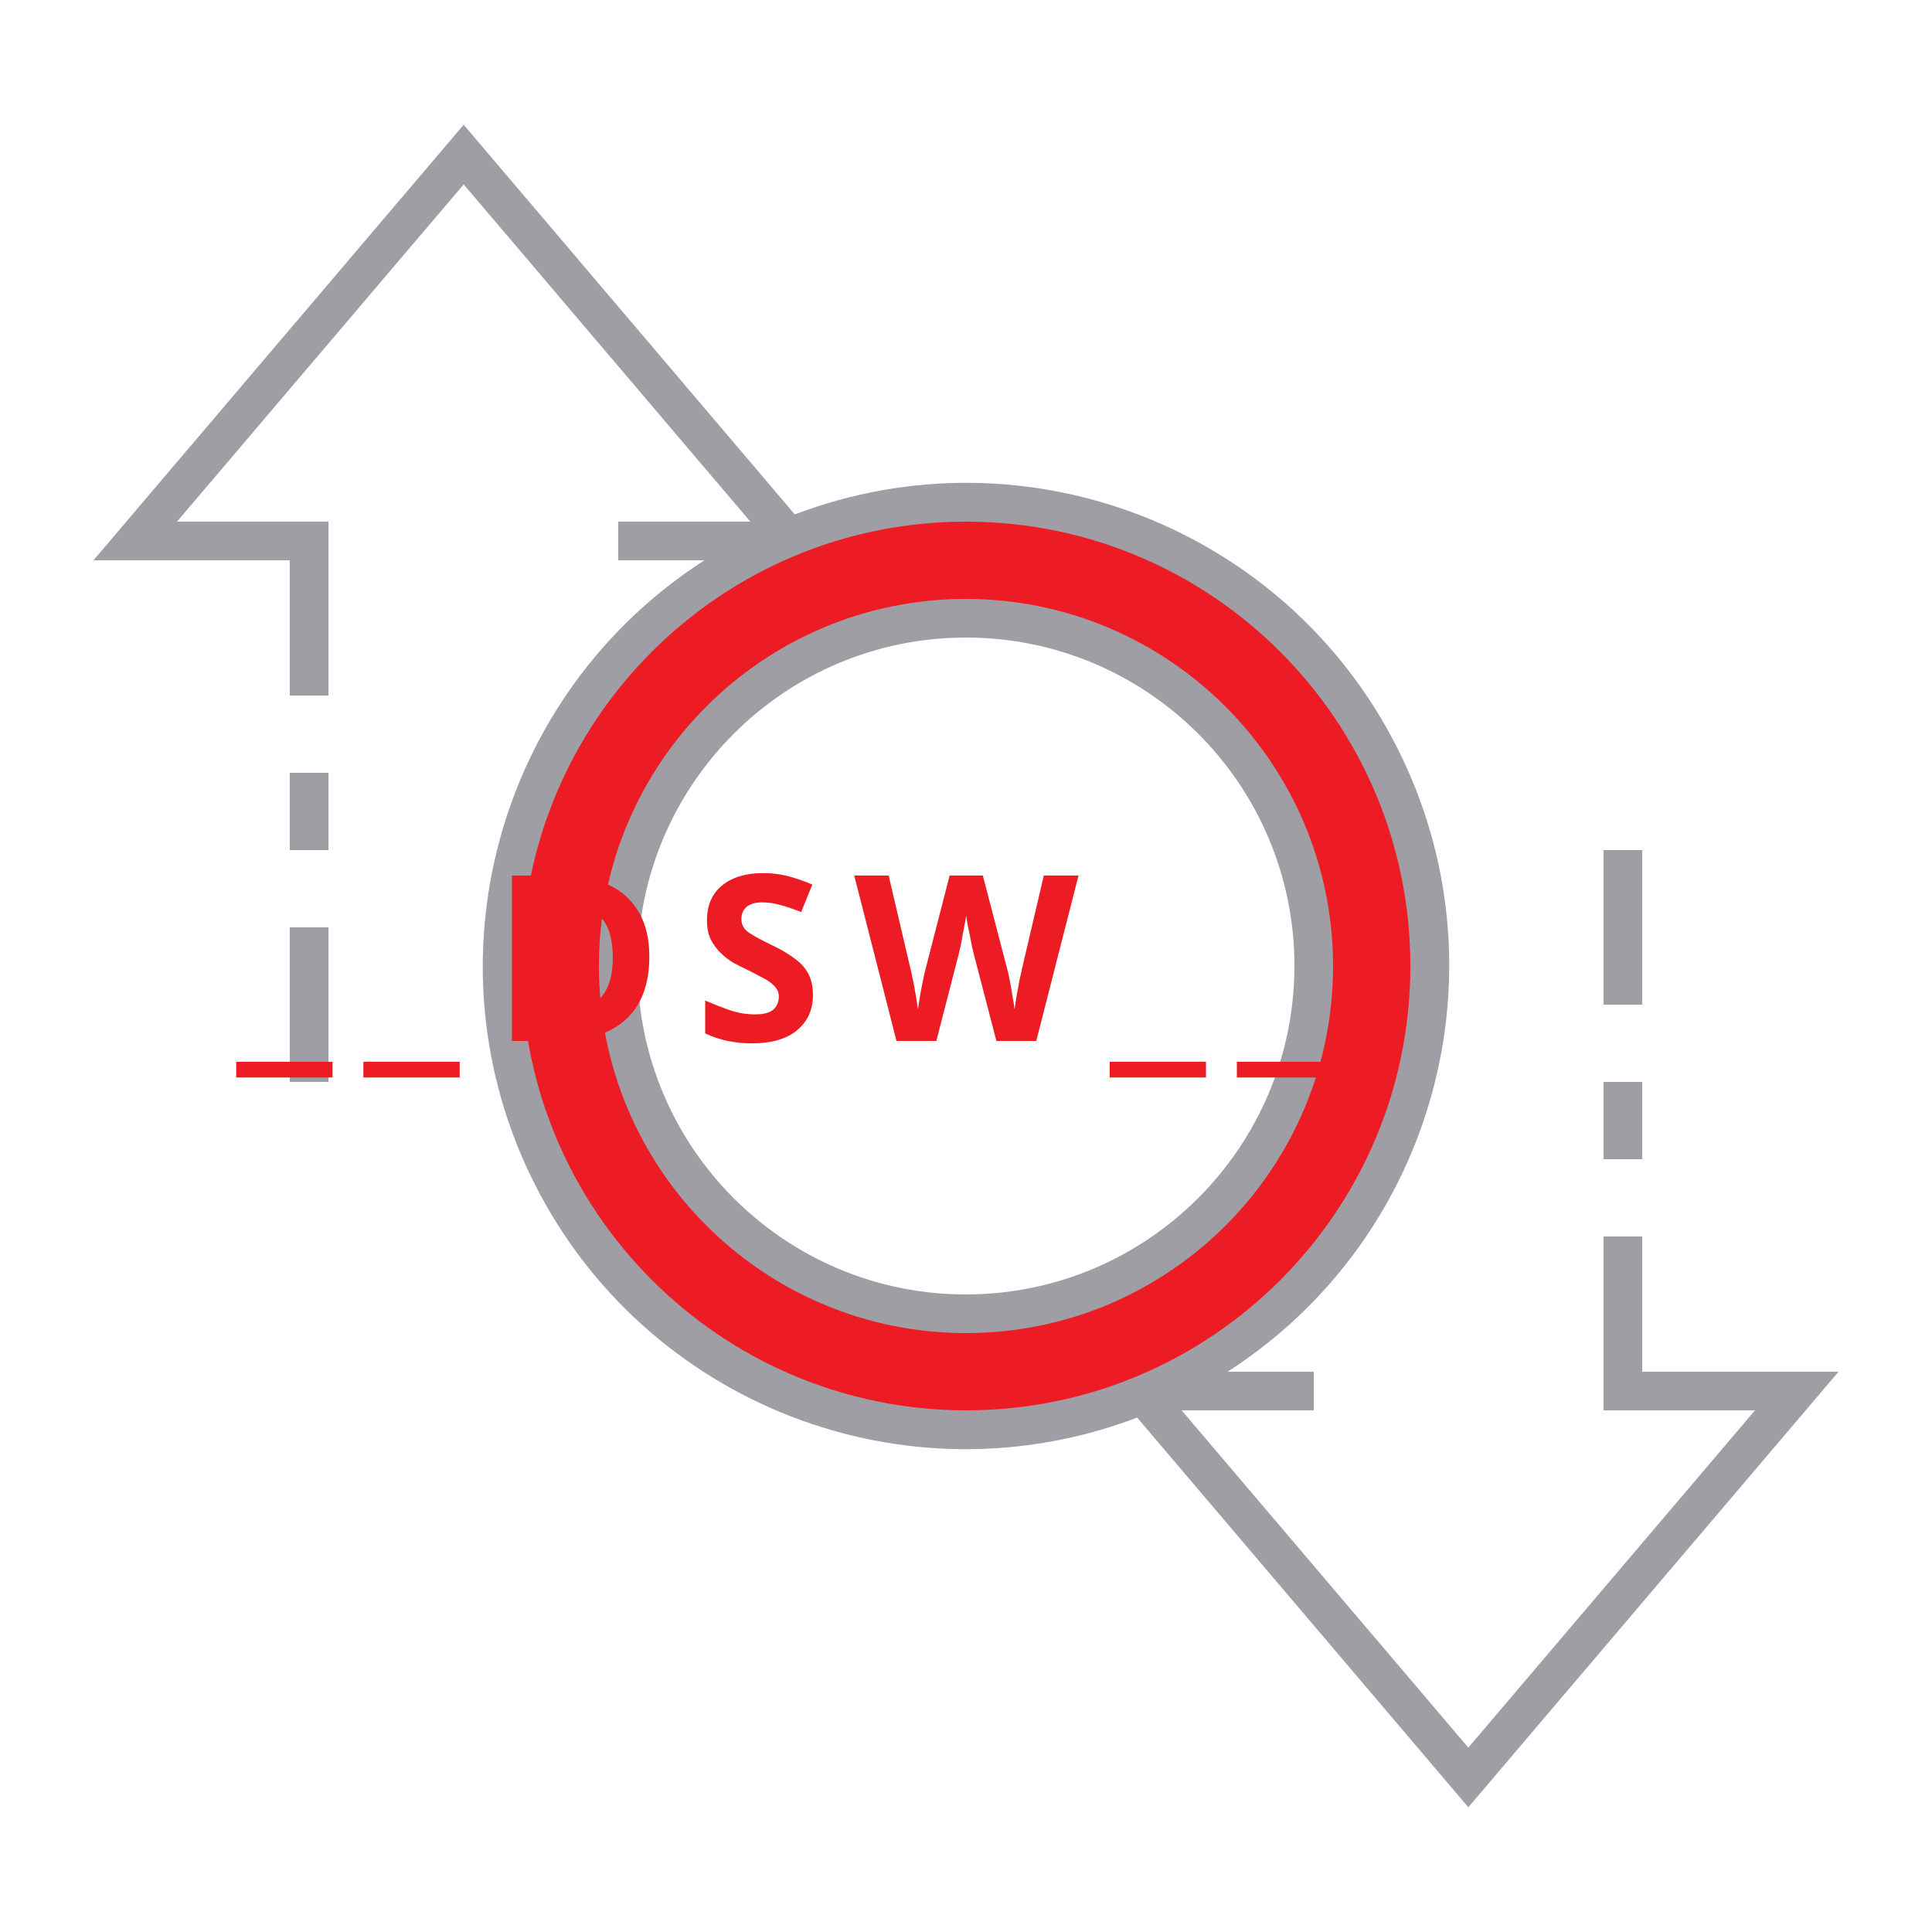
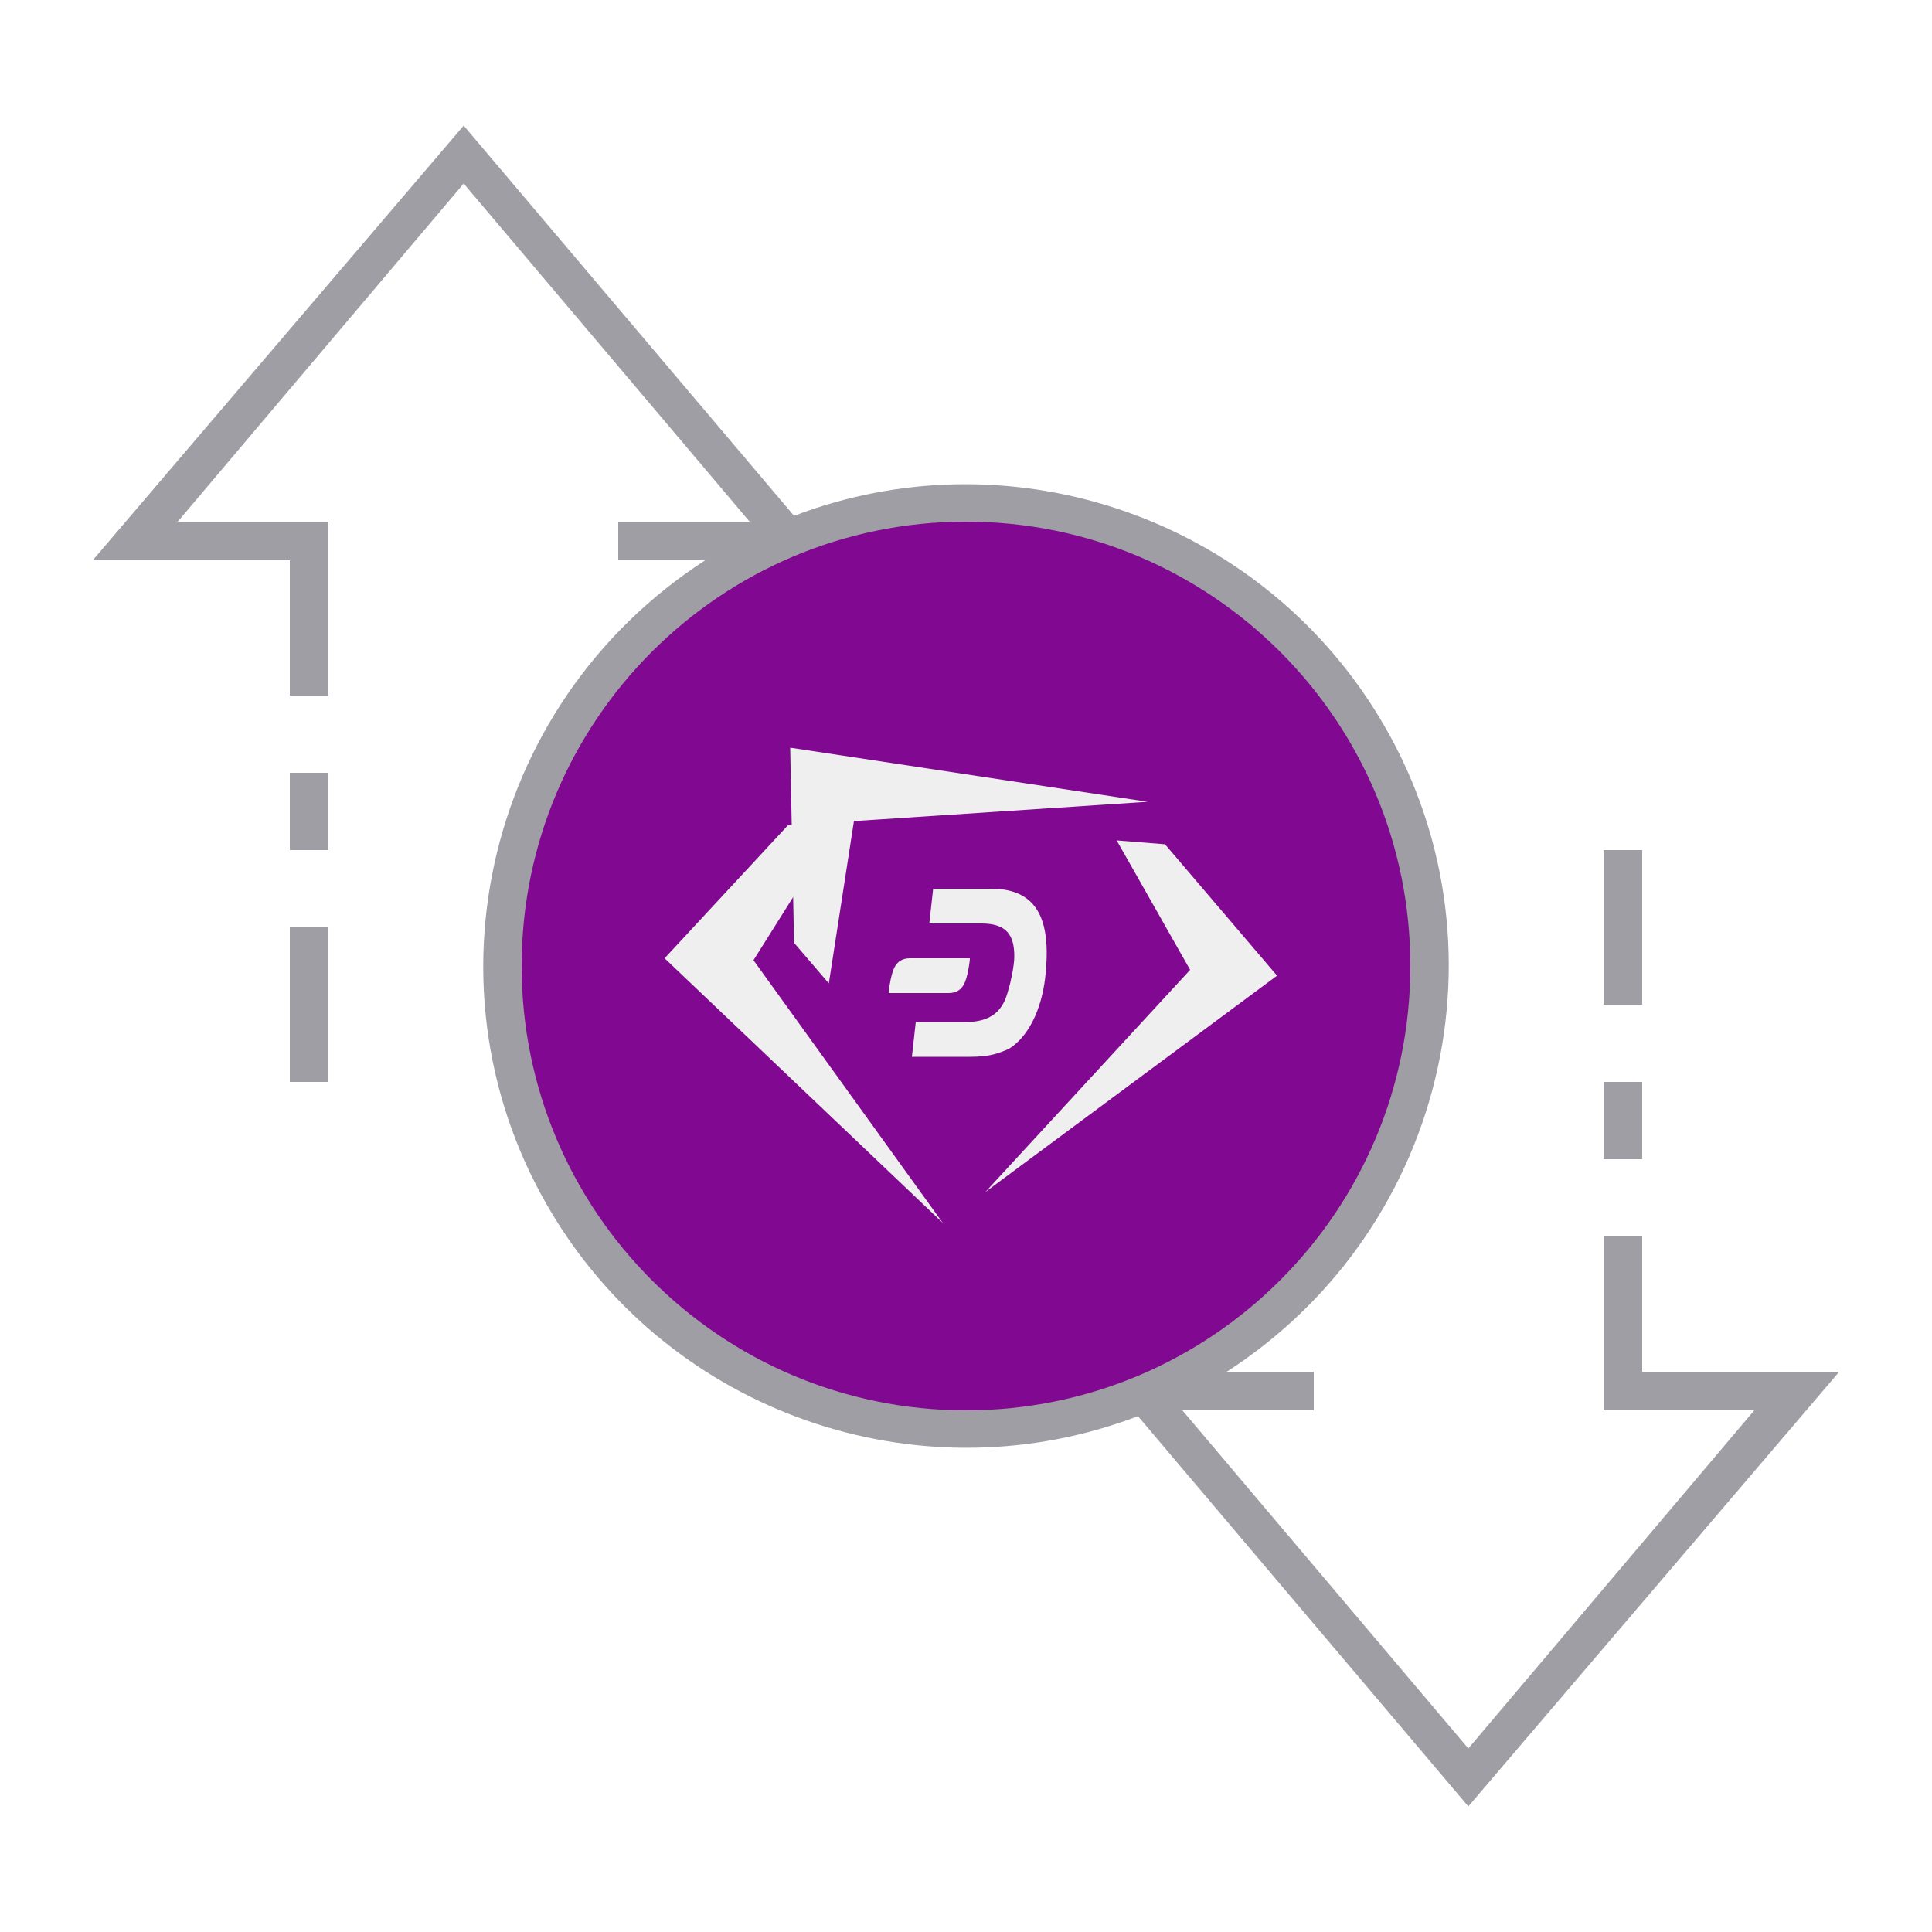
- <svg xmlns="http://www.w3.org/2000/svg" id="ic_empty_Dark_transactions" width="100" height="100" viewBox="0 0 100 100" version="1.1">
-   <defs id="defs4">
-     <style type="text/css" id="style2">
-             .cls-1{fill:#413d4a}.cls-2{fill:#a09ea5}.cls-3{fill:none}
-         </style>
-     <style id="style2-0">.cls-1{fill:#66f;}</style>
-   </defs>
-   <g id="Group_9036" data-name="Group 9036">
-     <path id="Path_18988" d="M50 26a24 24 0 1 0 24 24 24 24 0 0 0-24-24zm0 42a18 18 0 1 1 18-18 18 18 0 0 1-18 18z" class="cls-1" data-name="Path 18988" style="fill:#ed1c24;fill-opacity:1" />
-     <g id="Group_9035" data-name="Group 9035">
-       <g id="Group_9034" data-name="Group 9034">
-         <path id="Path_18990" d="M50 31a19 19 0 1 0 19 19 19.021 19.021 0 0 0-19-19zm0 36a17 17 0 1 1 17-17 17.019 17.019 0 0 1-17 17z" class="cls-2" data-name="Path 18990" />
-         <path id="Rectangle_4693" d="M0 0h2v4H0z" class="cls-2" data-name="Rectangle 4693" transform="translate(83 56)" />
-         <path id="Rectangle_4694" d="M0 0h2v8H0z" class="cls-2" data-name="Rectangle 4694" transform="translate(83 44)" />
-         <path id="Rectangle_4695" d="M0 0h2v8H0z" class="cls-2" data-name="Rectangle 4695" transform="translate(15 48)" />
-         <path id="Rectangle_4696" d="M0 0h2v4H0z" class="cls-2" data-name="Rectangle 4696" transform="translate(15 40)" />
-         <path id="Path_18991" d="M95.162 71H85v-7h-2v9h7.838L76 90.456 61.162 73H68v-2h-4.461a24.989 24.989 0 0 0-22.4-44.374L24 6.456 4.838 29H15v7h2v-9H9.162L24 9.544 38.838 27H32v2h4.461a24.989 24.989 0 0 0 22.4 44.374L76 93.544zM27 50a23 23 0 1 1 23 23 23.026 23.026 0 0 1-23-23z" class="cls-2" data-name="Path 18991" />
+ <svg xmlns="http://www.w3.org/2000/svg" version="1.1" id="ic_empty_Dark_transactions" x="0px" y="0px" viewBox="0 0 100 100" style="enable-background:new 0 0 100 100;" xml:space="preserve">
+   <style type="text/css">
+ 	.st0{fill:#810890;}
+ 	.st1{fill:#A09EA5;}
+ 	.st2{fill:#EFEFEF;}
+ </style>
+   <g id="Group_9036">
+     <circle class="st0" cx="49.9" cy="50" r="17.9" />
+     <path id="Path_18988" class="st0" d="M50,26c-13.3,0-24,10.7-24,24s10.7,24,24,24s24-10.7,24-24S63.3,26,50,26z M50,68   c-9.9,0-18-8.1-18-18s8.1-18,18-18s18,8.1,18,18S59.9,68,50,68z" />
+     <g id="Group_9035">
+       <g id="Group_9034">
+         <path id="Path_18990" class="st0" d="M50,31c-10.5,0-19,8.5-19,19s8.5,19,19,19s19-8.5,19-19S60.5,31,50,31z M50,67     c-9.4,0-17-7.6-17-17s7.6-17,17-17s17,7.6,17,17S59.4,67,50,67z" />
+         <path id="Rectangle_4693" class="st1" d="M83,56h2v4h-2V56z" />
+         <path id="Rectangle_4694" class="st1" d="M83,44h2v8h-2V44z" />
+         <path id="Rectangle_4695" class="st1" d="M15,48h2v8h-2V48z" />
+         <path id="Rectangle_4696" class="st1" d="M15,40h2v4h-2V40z" />
+         <path id="Path_18991" class="st1" d="M95.2,71H85v-7h-2v9h7.8L76,90.5L61.2,73H68v-2h-4.5c11.6-7.5,15-22.9,7.5-34.5     c-6.4-9.9-18.9-14-29.9-9.8L24,6.5L4.8,29H15v7h2v-9H9.2L24,9.5L38.8,27H32v2h4.5c-11.6,7.5-15,22.9-7.5,34.5     c6.4,9.9,18.9,14,29.9,9.8L76,93.5L95.2,71z M27,50c0-12.7,10.3-23,23-23s23,10.3,23,23S62.7,73,50,73S27,62.7,27,50z" />
      </g>
    </g>
-     <text xml:space="preserve" style="font-style:normal;font-variant:normal;font-weight:bold;font-stretch:normal;font-size:16px;line-height:1.25;font-family:sans-serif;-inkscape-font-specification:'sans-serif Bold';text-align:center;text-anchor:middle;opacity:1;fill:#ed1c24;fill-opacity:1;stroke:#ed1c24;stroke-width:0;stroke-miterlimit:4;stroke-dasharray:none;stroke-opacity:1" x="50.197" y="53.878" id="text839">
-       <tspan id="tspan837" x="51.022" y="53.878" style="font-size:12px;letter-spacing:1.65px">__DSW__</tspan>
-     </text>
+     <g>
+       <path class="st2" d="M43.4,42.7l-2.6,0l-6.4,6.9l14.4,13.7c0,0,0,0,0,0L39,49.7" />
+       <path class="st2" d="M57.8,43.5l2.5,0.2l5.8,6.8L51,61.7c0,0,0,0,0,0l10.6-11.5" />
+       <path class="st2" d="M42.9,50.9l-1.8-2.1l-0.2-10.1l18.5,2.8c0,0,0,0,0,0l-15.2,1" />
+       <g>
+         <path class="st2" d="M51.3,46h-3l-0.2,1.8l2.7,0c1.3,0,1.7,0.6,1.7,1.7c0,0.5-0.2,1.4-0.3,1.7C52,52,51.6,52.9,50,52.9l-2.6,0     l-0.2,1.8h3c1.1,0,1.5-0.2,2-0.4c1-0.6,1.7-2,1.9-3.7C54.4,47.9,53.9,46,51.3,46" />
+         <path class="st2" d="M47.1,49.6c-0.8,0-0.9,0.7-1,1.1C46,51.2,46,51.4,46,51.4h3.1c0.8,0,0.9-0.7,1-1.1c0.1-0.5,0.1-0.7,0.1-0.7     H47.1z" />
+       </g>
+     </g>
  </g>
</svg>
